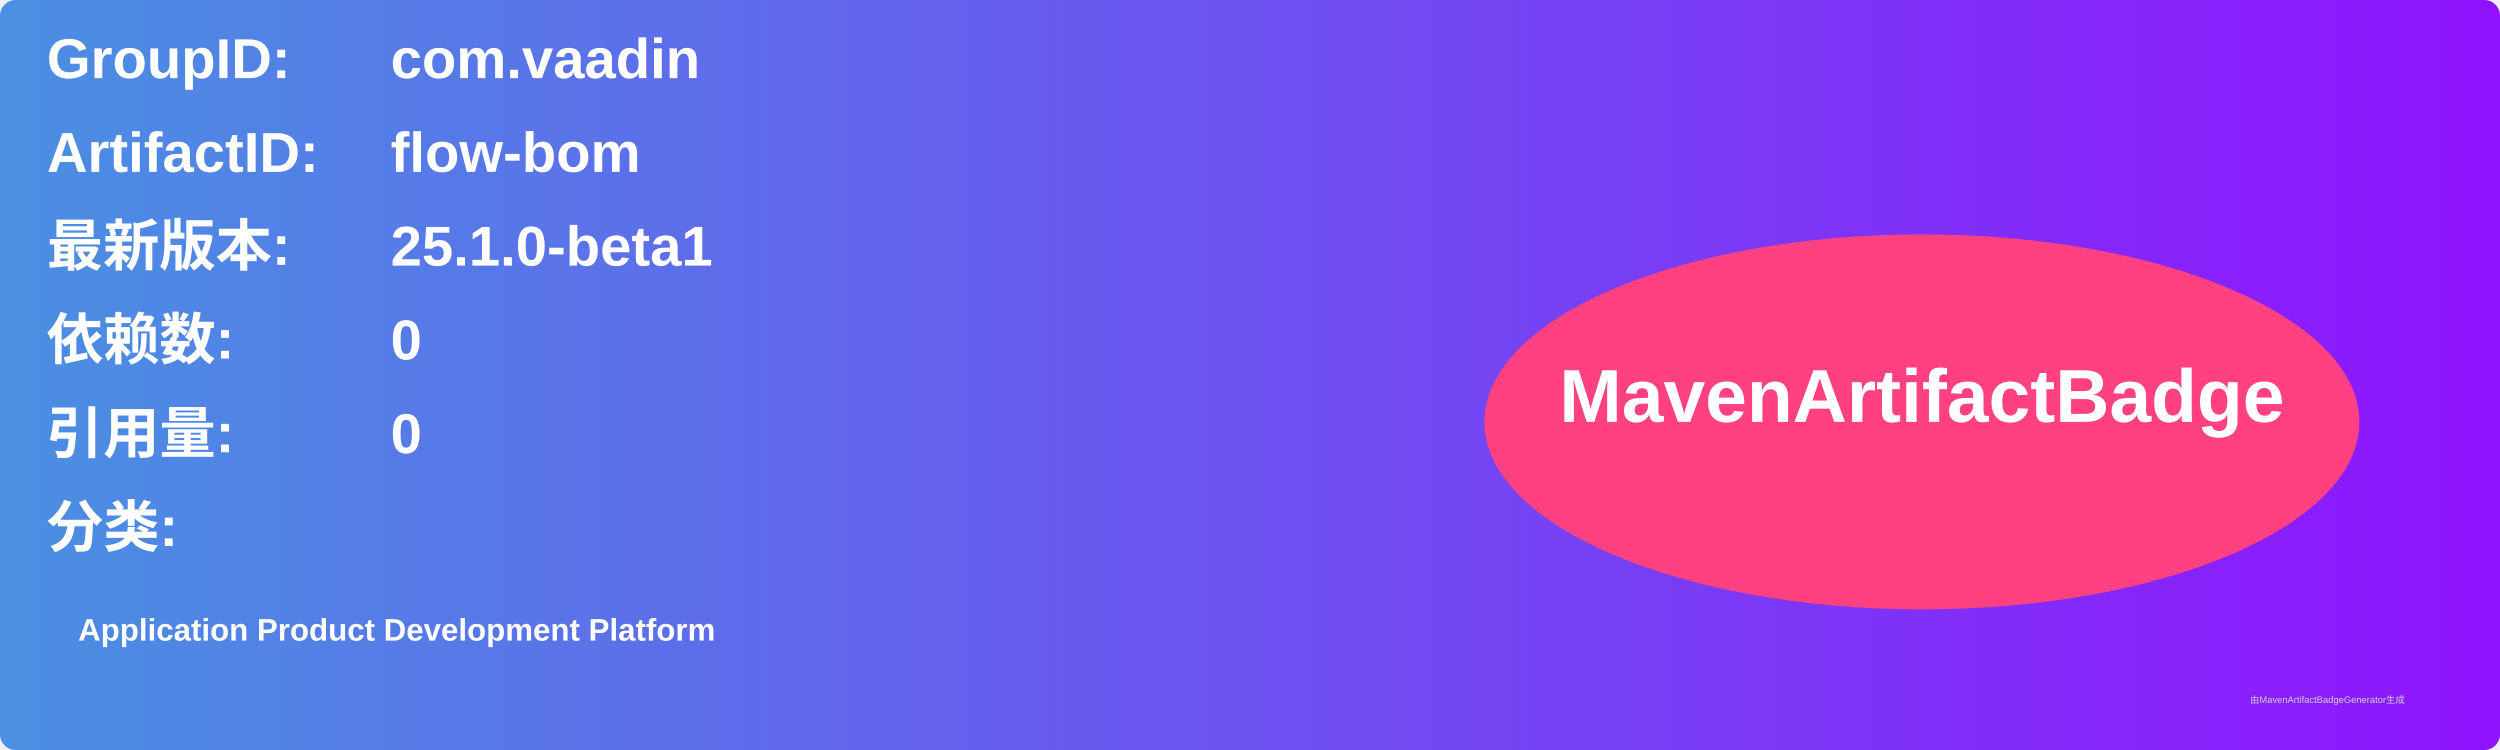
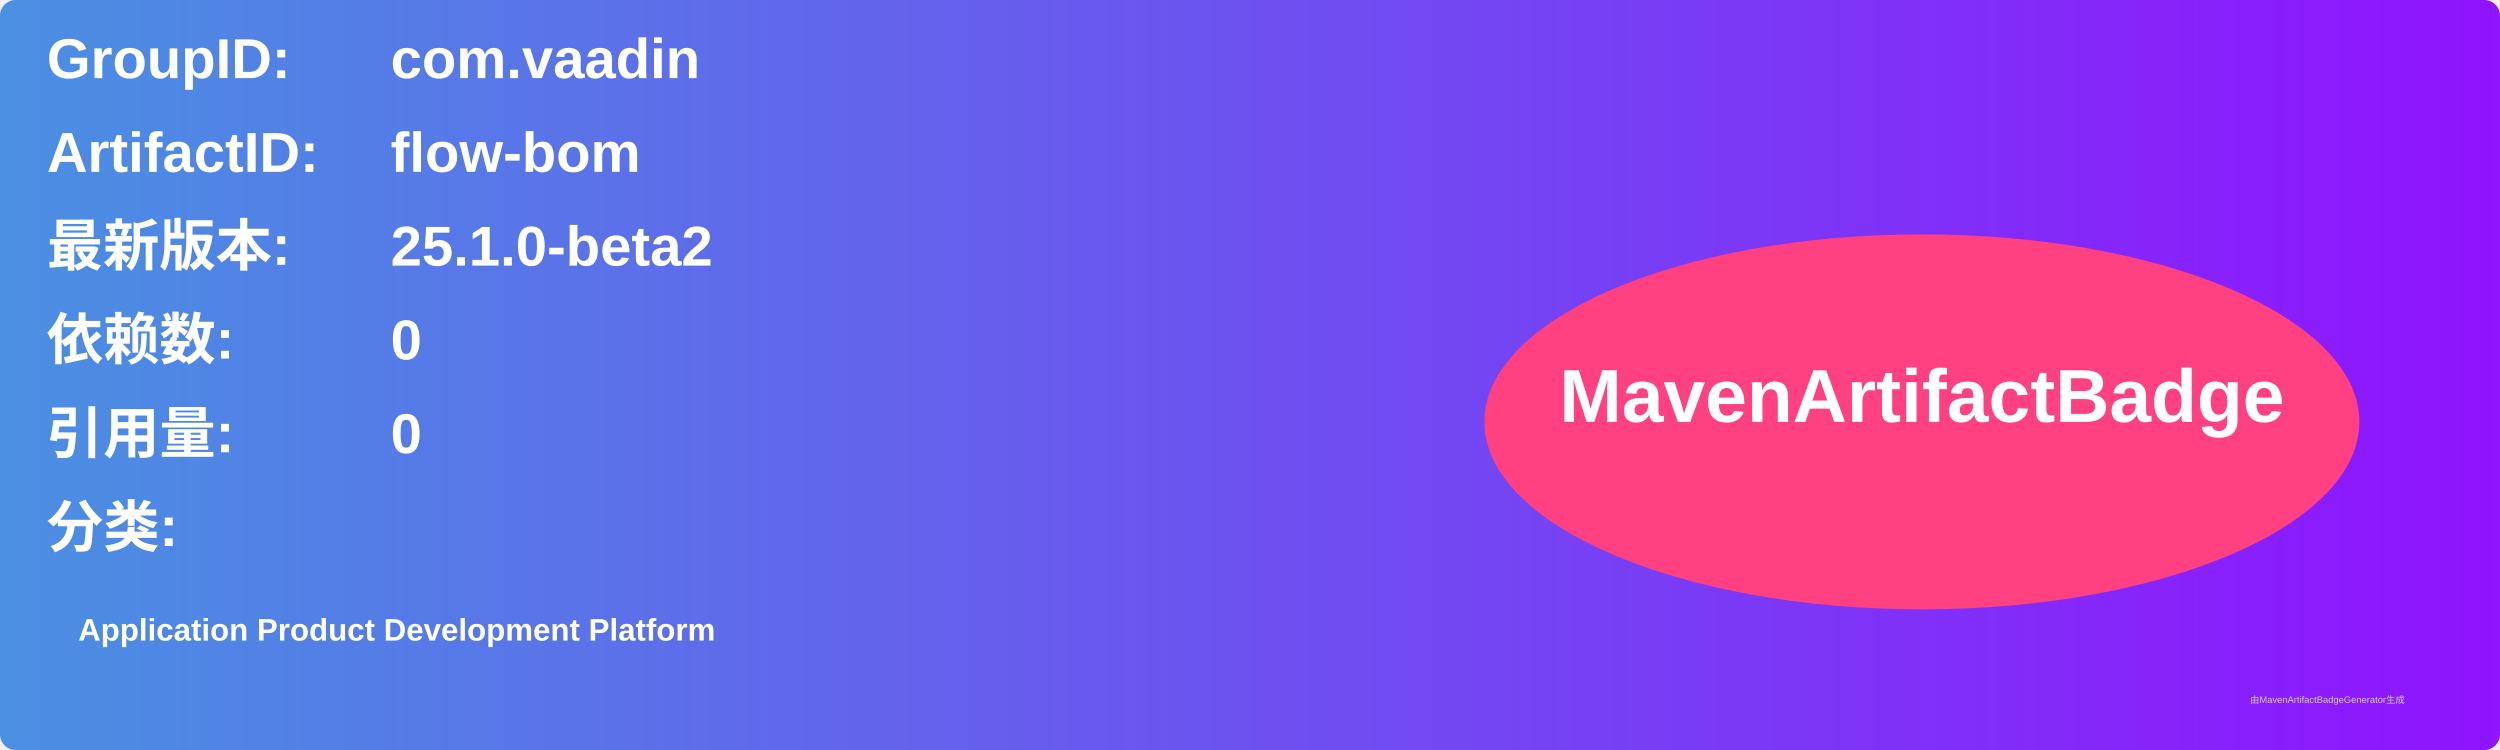
<svg xmlns="http://www.w3.org/2000/svg" width="800" height="240" viewBox="0 0 800 240">
  <linearGradient id="grad" x1="0%" y1="0%" x2="100%" y2="0%">
    <stop offset="0%" stop-color="#4a90e2" />
    <stop offset="100%" stop-color="#9013fe" />
  </linearGradient>
  <rect width="100%" height="100%" rx="5" ry="5" fill="url(#grad)" />
  <g transform="translate(15, 15)">
    <text x="0" y="10" font-family="Arial" font-size="18" fill="white" font-weight="bold" width="260">GroupID:</text>
    <text x="110" y="10" font-family="Arial" font-size="18" fill="white" font-weight="bold" width="460">com.vaadin</text>
    <text x="0" y="40" font-family="Arial" font-size="18" fill="white" font-weight="bold" width="260">ArtifactID:</text>
    <text x="110" y="40" font-family="Arial" font-size="18" fill="white" font-weight="bold" width="460">flow-bom</text>
    <text x="0" y="70" font-family="Arial" font-size="18" fill="white" font-weight="bold">最新版本:</text>
    <text x="110" y="70" font-family="Arial" font-size="18" fill="white" font-weight="bold">
-       <tspan font-weight="bold">25.1.0-beta1</tspan>
+       <tspan font-weight="bold">25.1.0-beta2</tspan>
    </text>
    <text x="0" y="100" font-family="Arial" font-size="18" fill="white" font-weight="bold">依赖数: </text>
    <text x="110" y="100" font-family="Arial" font-size="18" fill="white">
      <tspan font-weight="bold">0</tspan>
    </text>
    <text x="0" y="130" font-family="Arial" font-size="18" fill="white" font-weight="bold">引用量: </text>
    <text x="110" y="130" font-family="Arial" font-size="18" fill="white">
      <tspan font-weight="bold">0</tspan>
    </text>
    <text x="0" y="160" font-family="Arial" font-size="18" fill="white" font-weight="bold">分类:</text>
    <text x="10" y="190" font-family="Arial" font-size="10" fill="white">
      <tspan font-weight="bold">Application Product Development Platform</tspan>
    </text>
    <ellipse cx="600" cy="120" rx="140" ry="60" fill="#ff4081" />
    <text x="600" y="120" text-anchor="middle" font-family="Arial" font-size="24" fill="white" font-weight="bold">MavenArtifactBadge</text>
  </g>
  <text x="720" y="225" font-family="Arial" font-size="3" fill="#d0d0d0">由MavenArtifactBadgeGenerator生成</text>
</svg>
